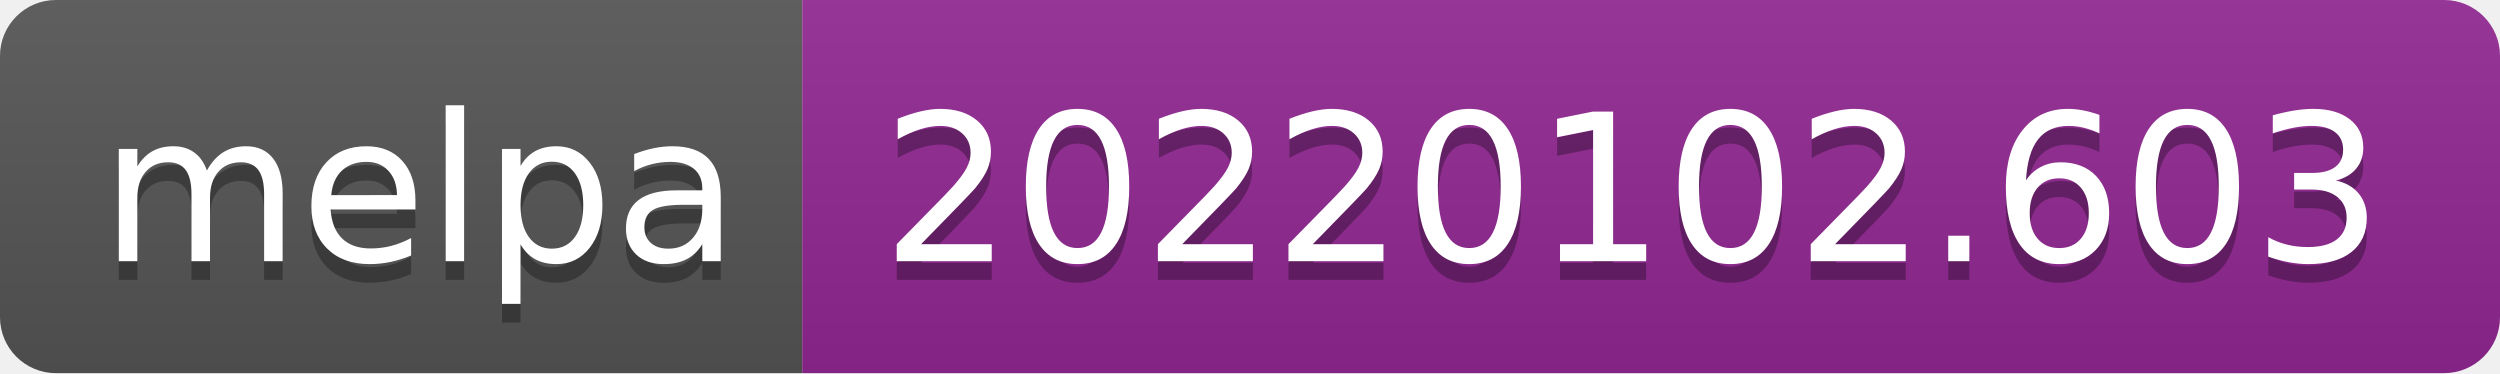
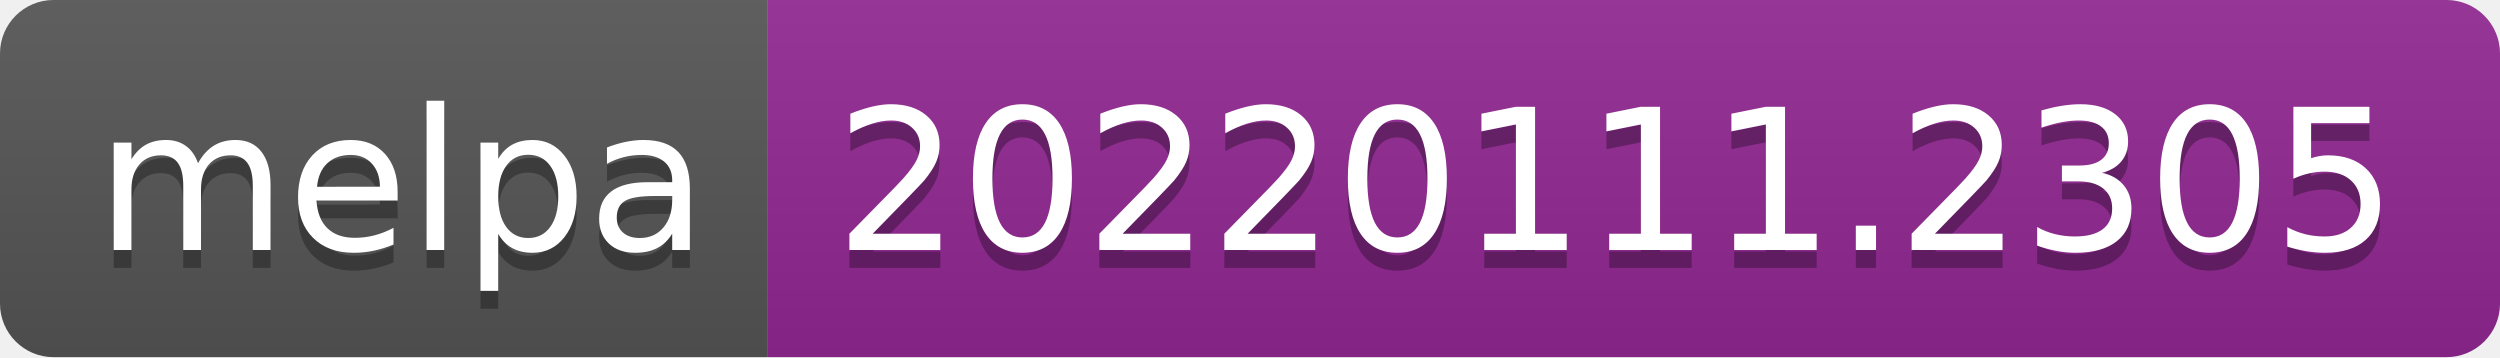
- <svg xmlns="http://www.w3.org/2000/svg" width="134" height="20" role="img" aria-label="melpa: 20220102.603">
+ <svg xmlns="http://www.w3.org/2000/svg" width="140" height="20" role="img" aria-label="melpa: 20220111.2305">
  <linearGradient id="s" x2="0" y2="100%">
    <stop offset="0" stop-color="#bbb" stop-opacity=".1" />
    <stop offset="1" stop-opacity=".1" />
  </linearGradient>
  <clipPath id="r">
-     <rect width="134" height="20" rx="3" fill="#fff" />
+     <rect width="140" height="20" rx="3" fill="#fff" />
  </clipPath>
  <g clip-path="url(#r)">
    <rect width="43" height="20" fill="#555" />
-     <rect x="43" width="91" height="20" fill="#922793" />
-     <rect width="134" height="20" fill="url(#s)" />
+     <rect x="43" width="97" height="20" fill="#922793" />
+     <rect width="140" height="20" fill="url(#s)" />
  </g>
  <g fill="#fff" text-anchor="middle" font-family="Verdana,Geneva,DejaVu Sans,sans-serif" text-rendering="geometricPrecision" font-size="110">
    <text aria-hidden="true" x="225" y="150" fill="#010101" fill-opacity=".3" transform="scale(.1)" textLength="330">melpa</text>
    <text x="225" y="140" transform="scale(.1)" fill="#fff" textLength="330">melpa</text>
-     <text aria-hidden="true" x="875" y="150" fill="#010101" fill-opacity=".3" transform="scale(.1)" textLength="810">20220102.603</text>
-     <text x="875" y="140" transform="scale(.1)" fill="#fff" textLength="810">20220102.603</text>
+     <text aria-hidden="true" x="905" y="150" fill="#010101" fill-opacity=".3" transform="scale(.1)" textLength="870">20220111.2305</text>
+     <text x="905" y="140" transform="scale(.1)" fill="#fff" textLength="870">20220111.2305</text>
  </g>
</svg>
